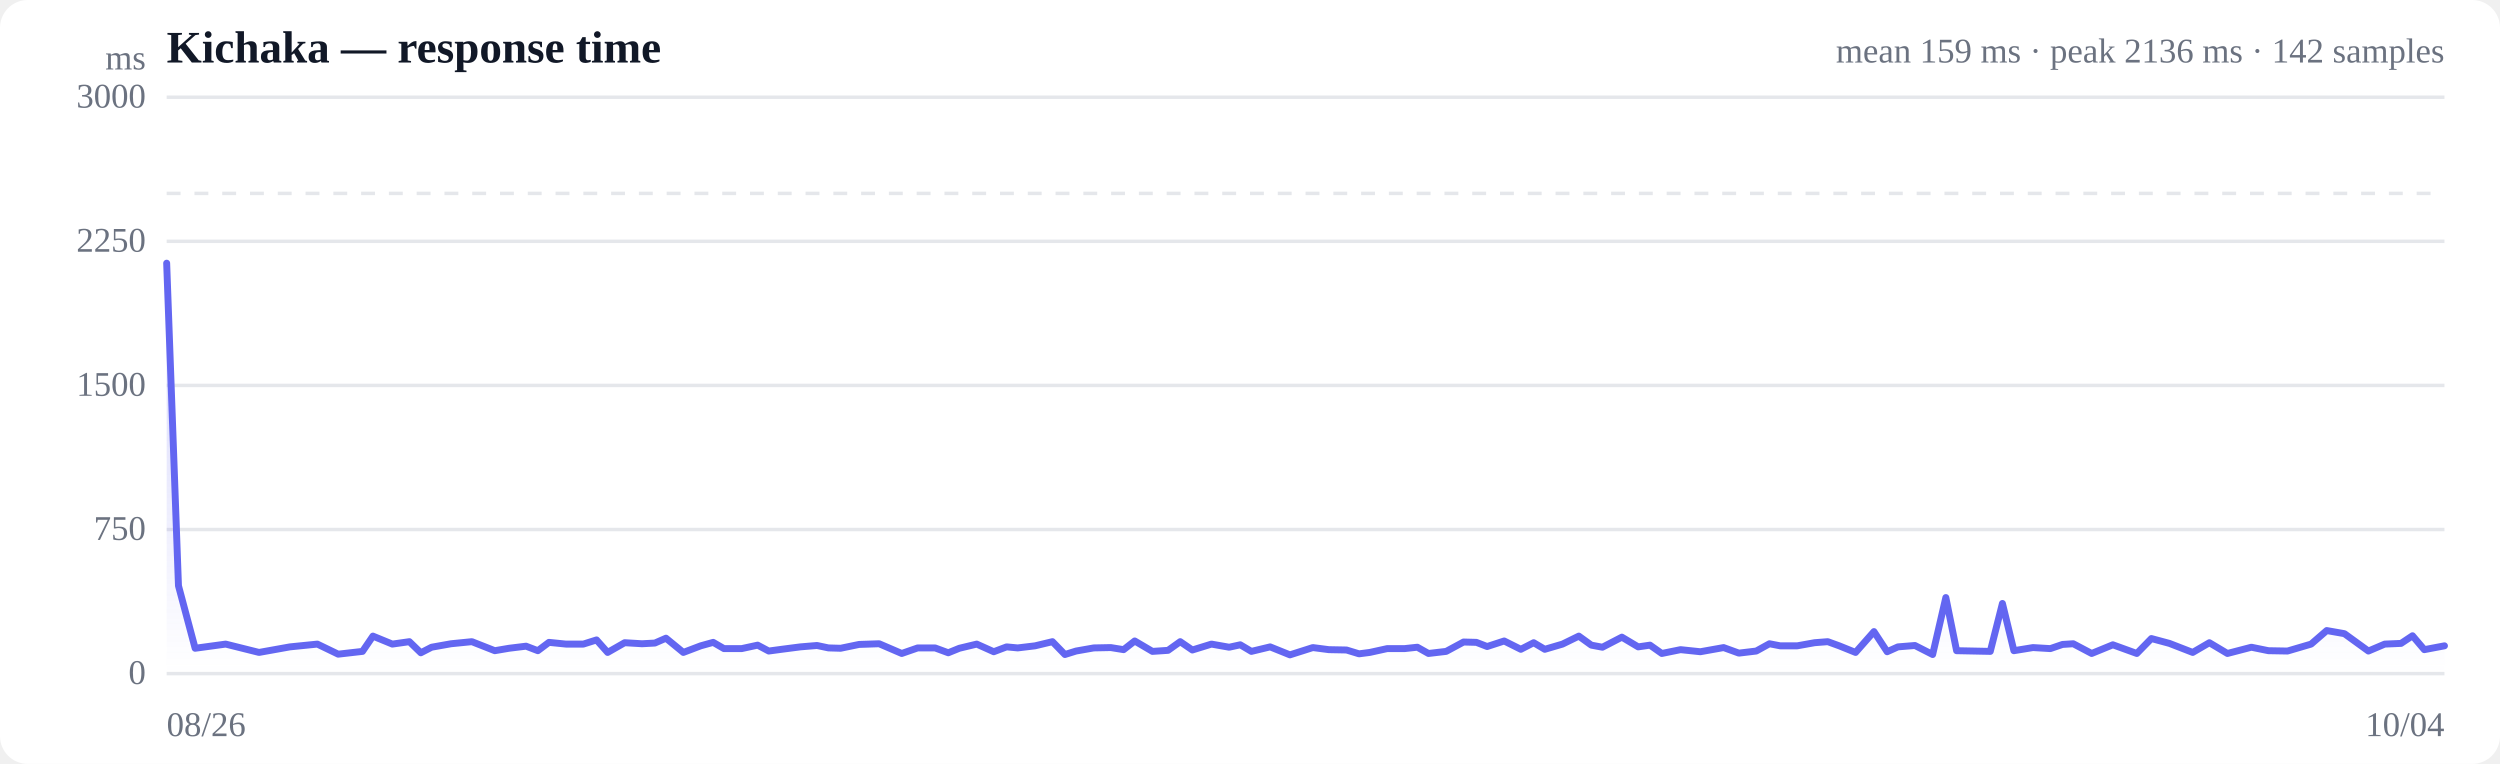
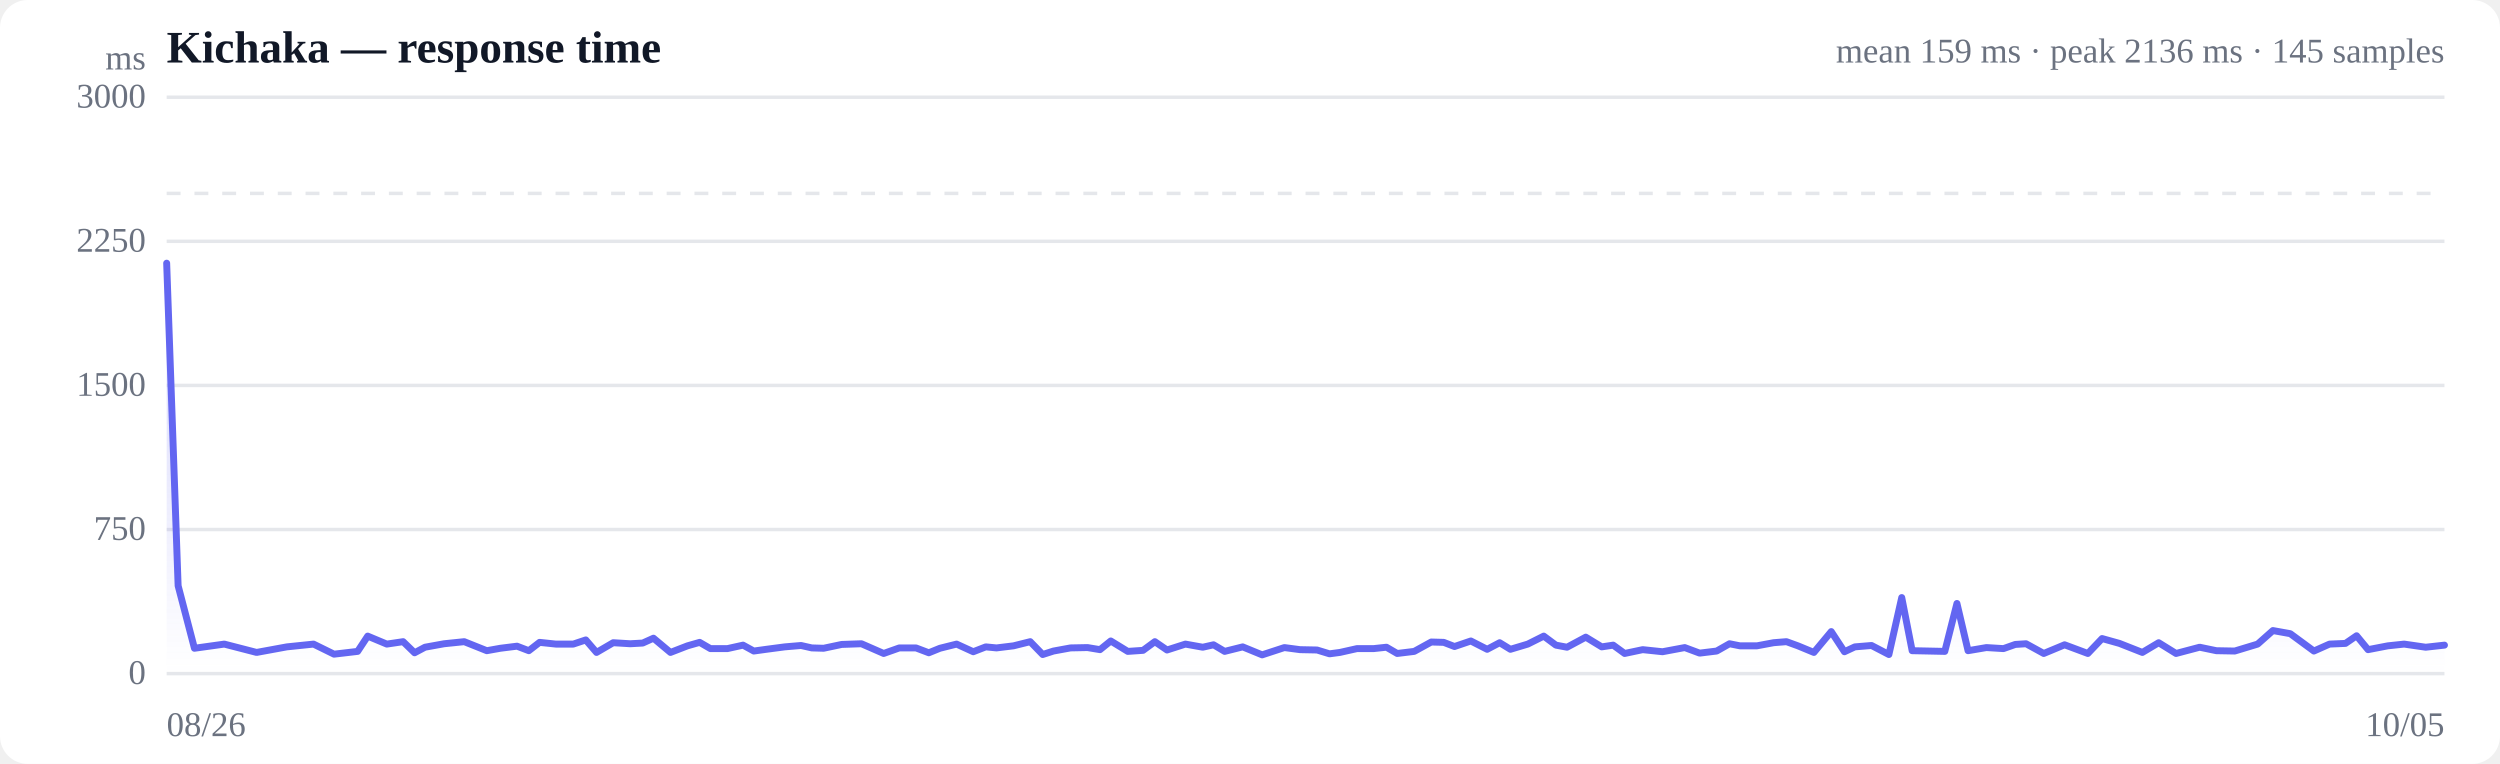
<svg xmlns="http://www.w3.org/2000/svg" viewBox="0 0 720 220" width="720" height="220" role="img" aria-label="Response time over time">
  <style>
  :root { color-scheme: light dark; }
  .bg { fill: #ffffff; }
  .grid { stroke: #e5e7eb; stroke-width: 1; }
  .axis { fill: #6b7280; font-size: 10px; }
  .title { fill: #111827; font-size: 13px; font-weight: 600; }
  .sub { fill: #6b7280; font-size: 10px; }
  .line { stroke: #6366f1; stroke-width: 2; fill: none; stroke-linejoin: round; stroke-linecap: round; }
  .area { fill: url(#fade); }
  .dot-degraded { fill: #f59e0b; }
  .dot-down { fill: #ef4444; }
  .empty { fill: #9ca3af; font-size: 12px; }
  @media (prefers-color-scheme: dark) {
    .bg { fill: #0b0f19; }
    .grid { stroke: #1f2937; }
    .axis, .sub { fill: #9ca3af; }
    .title { fill: #f3f4f6; }
    .line { stroke: #818cf8; }
  }
</style>
  <defs>
    <linearGradient id="fade" x1="0" y1="0" x2="0" y2="1">
      <stop offset="0%" stop-color="#6366f1" stop-opacity="0.28" />
      <stop offset="100%" stop-color="#6366f1" stop-opacity="0" />
    </linearGradient>
  </defs>
  <rect class="bg" width="720" height="220" rx="8" />
  <text class="title" x="48" y="18">Kichaka — response time</text>
-   <text class="sub" x="704" y="18" text-anchor="end">mean 159 ms · peak 2136 ms · 142 samples</text>
+   <text class="sub" x="704" y="18" text-anchor="end">mean 159 ms · peak 2136 ms · 145 samples</text>
  <line class="grid" x1="48" y1="194.0" x2="704" y2="194.0" />
  <text class="axis" x="42" y="197" text-anchor="end">0</text>
  <line class="grid" x1="48" y1="152.5" x2="704" y2="152.5" />
  <text class="axis" x="42" y="155.5" text-anchor="end">750</text>
  <line class="grid" x1="48" y1="111.0" x2="704" y2="111.0" />
  <text class="axis" x="42" y="114" text-anchor="end">1500</text>
  <line class="grid" x1="48" y1="69.5" x2="704" y2="69.5" />
  <text class="axis" x="42" y="72.5" text-anchor="end">2250</text>
  <line class="grid" x1="48" y1="28.0" x2="704" y2="28.0" />
  <text class="axis" x="42" y="31" text-anchor="end">3000</text>
  <line class="grid" stroke-dasharray="4 4" x1="48" y1="55.7" x2="704" y2="55.7" />
-   <path class="area" d="M48.0,75.8 L48.0,75.8 L51.4,168.7 L56.2,186.7 L65.0,185.5 L74.6,187.9 L83.5,186.3 L91.4,185.5 L97.4,188.4 L104.4,187.6 L107.4,183.2 L113.0,185.5 L117.9,184.8 L121.2,188.0 L124.3,186.4 L129.9,185.4 L135.9,184.8 L142.5,187.4 L146.6,186.7 L151.5,186.1 L154.9,187.4 L158.1,185.0 L163.0,185.5 L168.0,185.5 L171.8,184.3 L175.0,187.9 L179.9,185.1 L184.9,185.4 L188.6,185.2 L191.8,183.8 L196.8,187.9 L201.8,186.0 L205.4,185.0 L208.5,186.8 L213.6,186.8 L218.2,185.8 L221.4,187.5 L225.1,187.0 L230.5,186.3 L235.3,185.9 L238.6,186.6 L242.1,186.7 L247.4,185.6 L253.2,185.4 L259.7,188.2 L264.3,186.6 L269.3,186.6 L273.1,188.0 L276.3,186.7 L281.3,185.5 L286.2,187.7 L289.9,186.3 L293.1,186.6 L298.1,186.0 L303.1,184.8 L306.7,188.5 L309.9,187.5 L315.0,186.6 L319.9,186.5 L323.6,187.1 L326.8,184.6 L331.9,187.6 L336.4,187.3 L339.9,184.8 L343.4,187.2 L348.9,185.5 L354.0,186.4 L357.2,185.7 L360.4,187.6 L365.8,186.3 L371.5,188.6 L378.1,186.5 L382.7,187.1 L387.8,187.2 L391.4,188.3 L394.5,187.9 L399.5,186.8 L404.5,186.8 L408.2,186.4 L411.4,188.2 L416.5,187.6 L421.5,184.9 L425.2,185.0 L428.3,186.2 L433.2,184.6 L438.0,187.0 L441.7,185.1 L444.9,187.0 L450.0,185.5 L454.7,183.2 L458.3,185.8 L461.5,186.4 L467.1,183.5 L471.8,186.3 L475.2,185.8 L478.6,188.2 L484.0,187.1 L489.7,187.7 L496.4,186.5 L500.8,188.1 L505.8,187.5 L509.6,185.4 L512.7,186.0 L517.6,186.0 L522.6,185.1 L526.4,184.8 L529.7,186.0 L534.4,187.9 L539.7,181.9 L543.5,187.7 L546.6,186.3 L551.5,185.9 L556.6,188.5 L560.4,172.1 L563.5,187.4 L568.4,187.5 L573.2,187.6 L576.7,173.8 L580.0,187.4 L585.5,186.5 L590.5,186.8 L594.0,185.6 L597.1,185.4 L602.4,188.2 L608.5,185.7 L615.4,188.2 L619.6,183.9 L624.8,185.3 L631.5,187.9 L636.3,185.1 L641.5,188.2 L648.4,186.4 L653.3,187.4 L658.8,187.5 L665.6,185.5 L670.1,181.6 L675.2,182.5 L682.1,187.5 L686.8,185.5 L691.5,185.3 L694.8,183.1 L698.2,187.1 L704.0,186.0 L704.0,194.0 L48.0,194.0 Z" />
-   <path class="line" d="M48.0,75.8 L51.4,168.7 L56.2,186.7 L65.0,185.5 L74.6,187.9 L83.5,186.3 L91.4,185.5 L97.4,188.4 L104.4,187.6 L107.4,183.2 L113.0,185.5 L117.9,184.8 L121.2,188.0 L124.3,186.4 L129.9,185.4 L135.9,184.8 L142.5,187.4 L146.6,186.7 L151.5,186.1 L154.9,187.4 L158.1,185.0 L163.0,185.5 L168.0,185.5 L171.8,184.3 L175.0,187.9 L179.9,185.1 L184.9,185.4 L188.6,185.2 L191.8,183.8 L196.8,187.9 L201.8,186.0 L205.4,185.0 L208.5,186.8 L213.6,186.8 L218.2,185.8 L221.4,187.5 L225.1,187.0 L230.5,186.3 L235.3,185.9 L238.6,186.6 L242.1,186.7 L247.4,185.6 L253.2,185.4 L259.7,188.2 L264.3,186.6 L269.3,186.6 L273.1,188.0 L276.3,186.7 L281.3,185.5 L286.2,187.7 L289.9,186.3 L293.1,186.6 L298.1,186.0 L303.1,184.8 L306.7,188.5 L309.9,187.5 L315.0,186.6 L319.9,186.5 L323.6,187.1 L326.8,184.6 L331.9,187.6 L336.4,187.3 L339.9,184.8 L343.4,187.2 L348.9,185.5 L354.0,186.4 L357.2,185.7 L360.4,187.6 L365.8,186.3 L371.5,188.6 L378.1,186.5 L382.7,187.1 L387.8,187.2 L391.4,188.3 L394.5,187.9 L399.5,186.8 L404.5,186.8 L408.2,186.4 L411.4,188.2 L416.5,187.6 L421.5,184.9 L425.2,185.0 L428.3,186.2 L433.2,184.6 L438.0,187.0 L441.7,185.1 L444.9,187.0 L450.0,185.5 L454.7,183.2 L458.3,185.8 L461.5,186.4 L467.1,183.5 L471.8,186.3 L475.2,185.8 L478.6,188.2 L484.0,187.1 L489.7,187.7 L496.4,186.5 L500.8,188.1 L505.8,187.5 L509.6,185.4 L512.7,186.0 L517.6,186.0 L522.6,185.1 L526.4,184.8 L529.7,186.0 L534.4,187.9 L539.7,181.9 L543.5,187.7 L546.6,186.3 L551.5,185.9 L556.6,188.5 L560.4,172.1 L563.5,187.4 L568.4,187.5 L573.2,187.6 L576.7,173.8 L580.0,187.4 L585.5,186.5 L590.5,186.8 L594.0,185.6 L597.1,185.4 L602.4,188.2 L608.5,185.7 L615.4,188.2 L619.6,183.9 L624.8,185.3 L631.5,187.9 L636.3,185.1 L641.5,188.2 L648.4,186.4 L653.3,187.4 L658.8,187.5 L665.6,185.5 L670.1,181.6 L675.2,182.5 L682.1,187.5 L686.8,185.5 L691.5,185.3 L694.8,183.1 L698.2,187.1 L704.0,186.0" />
+   <path class="area" d="M48.0,75.8 L48.0,75.8 L51.3,168.7 L56.0,186.7 L64.6,185.5 L73.9,187.9 L82.6,186.3 L90.3,185.5 L96.2,188.4 L103.0,187.6 L105.9,183.2 L111.4,185.5 L116.1,184.8 L119.4,188.0 L122.4,186.4 L127.9,185.4 L133.7,184.8 L140.2,187.4 L144.1,186.7 L148.9,186.1 L152.3,187.4 L155.4,185.0 L160.1,185.5 L165.1,185.5 L168.7,184.3 L171.8,187.9 L176.6,185.1 L181.5,185.4 L185.1,185.2 L188.2,183.8 L193.1,187.9 L198.0,186.0 L201.5,185.0 L204.6,186.8 L209.5,186.8 L214.0,185.8 L217.1,187.5 L220.7,187.0 L226.0,186.3 L230.7,185.9 L233.8,186.6 L237.2,186.7 L242.4,185.6 L248.1,185.4 L254.5,188.2 L259.0,186.6 L263.8,186.6 L267.5,188.0 L270.7,186.7 L275.5,185.5 L280.3,187.7 L283.9,186.3 L287.0,186.6 L291.9,186.0 L296.7,184.8 L300.3,188.5 L303.4,187.5 L308.3,186.6 L313.2,186.5 L316.8,187.1 L319.9,184.6 L324.8,187.6 L329.2,187.3 L332.6,184.8 L336.1,187.2 L341.4,185.5 L346.4,186.4 L349.5,185.7 L352.7,187.6 L357.9,186.3 L363.5,188.6 L369.9,186.5 L374.4,187.1 L379.3,187.2 L382.9,188.3 L385.9,187.9 L390.8,186.8 L395.6,186.8 L399.3,186.4 L402.4,188.2 L407.3,187.6 L412.2,184.9 L415.8,185.0 L418.9,186.2 L423.6,184.6 L428.3,187.0 L431.9,185.1 L435.0,187.0 L440.0,185.5 L444.6,183.2 L448.1,185.8 L451.3,186.4 L456.7,183.5 L461.3,186.3 L464.6,185.8 L467.9,188.2 L473.1,187.1 L478.8,187.7 L485.2,186.5 L489.5,188.1 L494.4,187.5 L498.1,185.4 L501.1,186.0 L506.0,186.0 L510.8,185.1 L514.5,184.8 L517.8,186.0 L522.4,187.9 L527.4,181.9 L531.2,187.7 L534.2,186.3 L539.0,185.9 L544.0,188.5 L547.7,172.1 L550.7,187.4 L555.5,187.5 L560.1,187.6 L563.6,173.8 L566.8,187.4 L572.1,186.5 L577.0,186.8 L580.4,185.6 L583.5,185.4 L588.6,188.2 L594.6,185.7 L601.3,188.2 L605.4,183.9 L610.4,185.3 L617.0,187.9 L621.7,185.1 L626.7,188.2 L633.5,186.4 L638.3,187.4 L643.6,187.5 L650.2,185.5 L654.6,181.6 L659.6,182.5 L666.4,187.5 L670.9,185.5 L675.5,185.3 L678.7,183.1 L682.0,187.1 L687.7,186.0 L692.4,185.5 L698.6,186.4 L704.0,185.8 L704.0,194.0 L48.0,194.0 Z" />
+   <path class="line" d="M48.0,75.8 L51.3,168.7 L56.0,186.7 L64.6,185.5 L73.9,187.9 L82.6,186.3 L90.3,185.5 L96.2,188.4 L103.0,187.6 L105.9,183.2 L111.4,185.5 L116.1,184.8 L119.4,188.0 L122.4,186.4 L127.9,185.4 L133.7,184.8 L140.2,187.4 L144.1,186.7 L148.9,186.1 L152.3,187.4 L155.4,185.0 L160.1,185.5 L165.1,185.5 L168.7,184.3 L171.8,187.9 L176.6,185.1 L181.5,185.4 L185.1,185.2 L188.2,183.8 L193.1,187.9 L198.0,186.0 L201.5,185.0 L204.6,186.8 L209.5,186.8 L214.0,185.8 L217.1,187.5 L220.7,187.0 L226.0,186.3 L230.7,185.9 L233.8,186.6 L237.2,186.7 L242.4,185.6 L248.1,185.4 L254.5,188.2 L259.0,186.6 L263.8,186.6 L267.5,188.0 L270.7,186.7 L275.5,185.5 L280.3,187.7 L283.9,186.3 L287.0,186.6 L291.9,186.0 L296.7,184.8 L300.3,188.5 L303.4,187.5 L308.3,186.6 L313.2,186.5 L316.8,187.1 L319.9,184.6 L324.8,187.6 L329.2,187.3 L332.6,184.8 L336.1,187.2 L341.4,185.5 L346.4,186.4 L349.5,185.7 L352.7,187.6 L357.9,186.3 L363.5,188.6 L369.9,186.5 L374.4,187.1 L379.3,187.2 L382.9,188.3 L385.9,187.9 L390.8,186.8 L395.6,186.8 L399.3,186.4 L402.4,188.2 L407.3,187.6 L412.2,184.9 L415.8,185.0 L418.9,186.2 L423.6,184.6 L428.3,187.0 L431.9,185.1 L435.0,187.0 L440.0,185.5 L444.6,183.2 L448.1,185.8 L451.3,186.4 L456.7,183.5 L461.3,186.3 L464.6,185.8 L467.9,188.2 L473.1,187.1 L478.8,187.7 L485.2,186.5 L489.5,188.1 L494.4,187.5 L498.1,185.4 L501.1,186.0 L506.0,186.0 L510.8,185.1 L514.5,184.8 L517.8,186.0 L522.4,187.9 L527.4,181.9 L531.2,187.7 L534.2,186.3 L539.0,185.9 L544.0,188.5 L547.7,172.1 L550.7,187.4 L555.5,187.5 L560.1,187.6 L563.6,173.8 L566.8,187.4 L572.1,186.5 L577.0,186.8 L580.4,185.6 L583.5,185.4 L588.6,188.2 L594.6,185.7 L601.3,188.2 L605.4,183.9 L610.4,185.3 L617.0,187.9 L621.7,185.1 L626.7,188.2 L633.5,186.4 L638.3,187.4 L643.6,187.5 L650.2,185.5 L654.6,181.6 L659.6,182.5 L666.4,187.5 L670.9,185.5 L675.5,185.3 L678.7,183.1 L682.0,187.1 L687.7,186.0 L692.4,185.5 L698.6,186.4 L704.0,185.8" />
  <text class="axis" x="48" y="212">08/26</text>
-   <text class="axis" x="704" y="212" text-anchor="end">10/04</text>
+   <text class="axis" x="704" y="212" text-anchor="end">10/05</text>
  <text class="axis" x="42" y="20" text-anchor="end">ms</text>
</svg>
